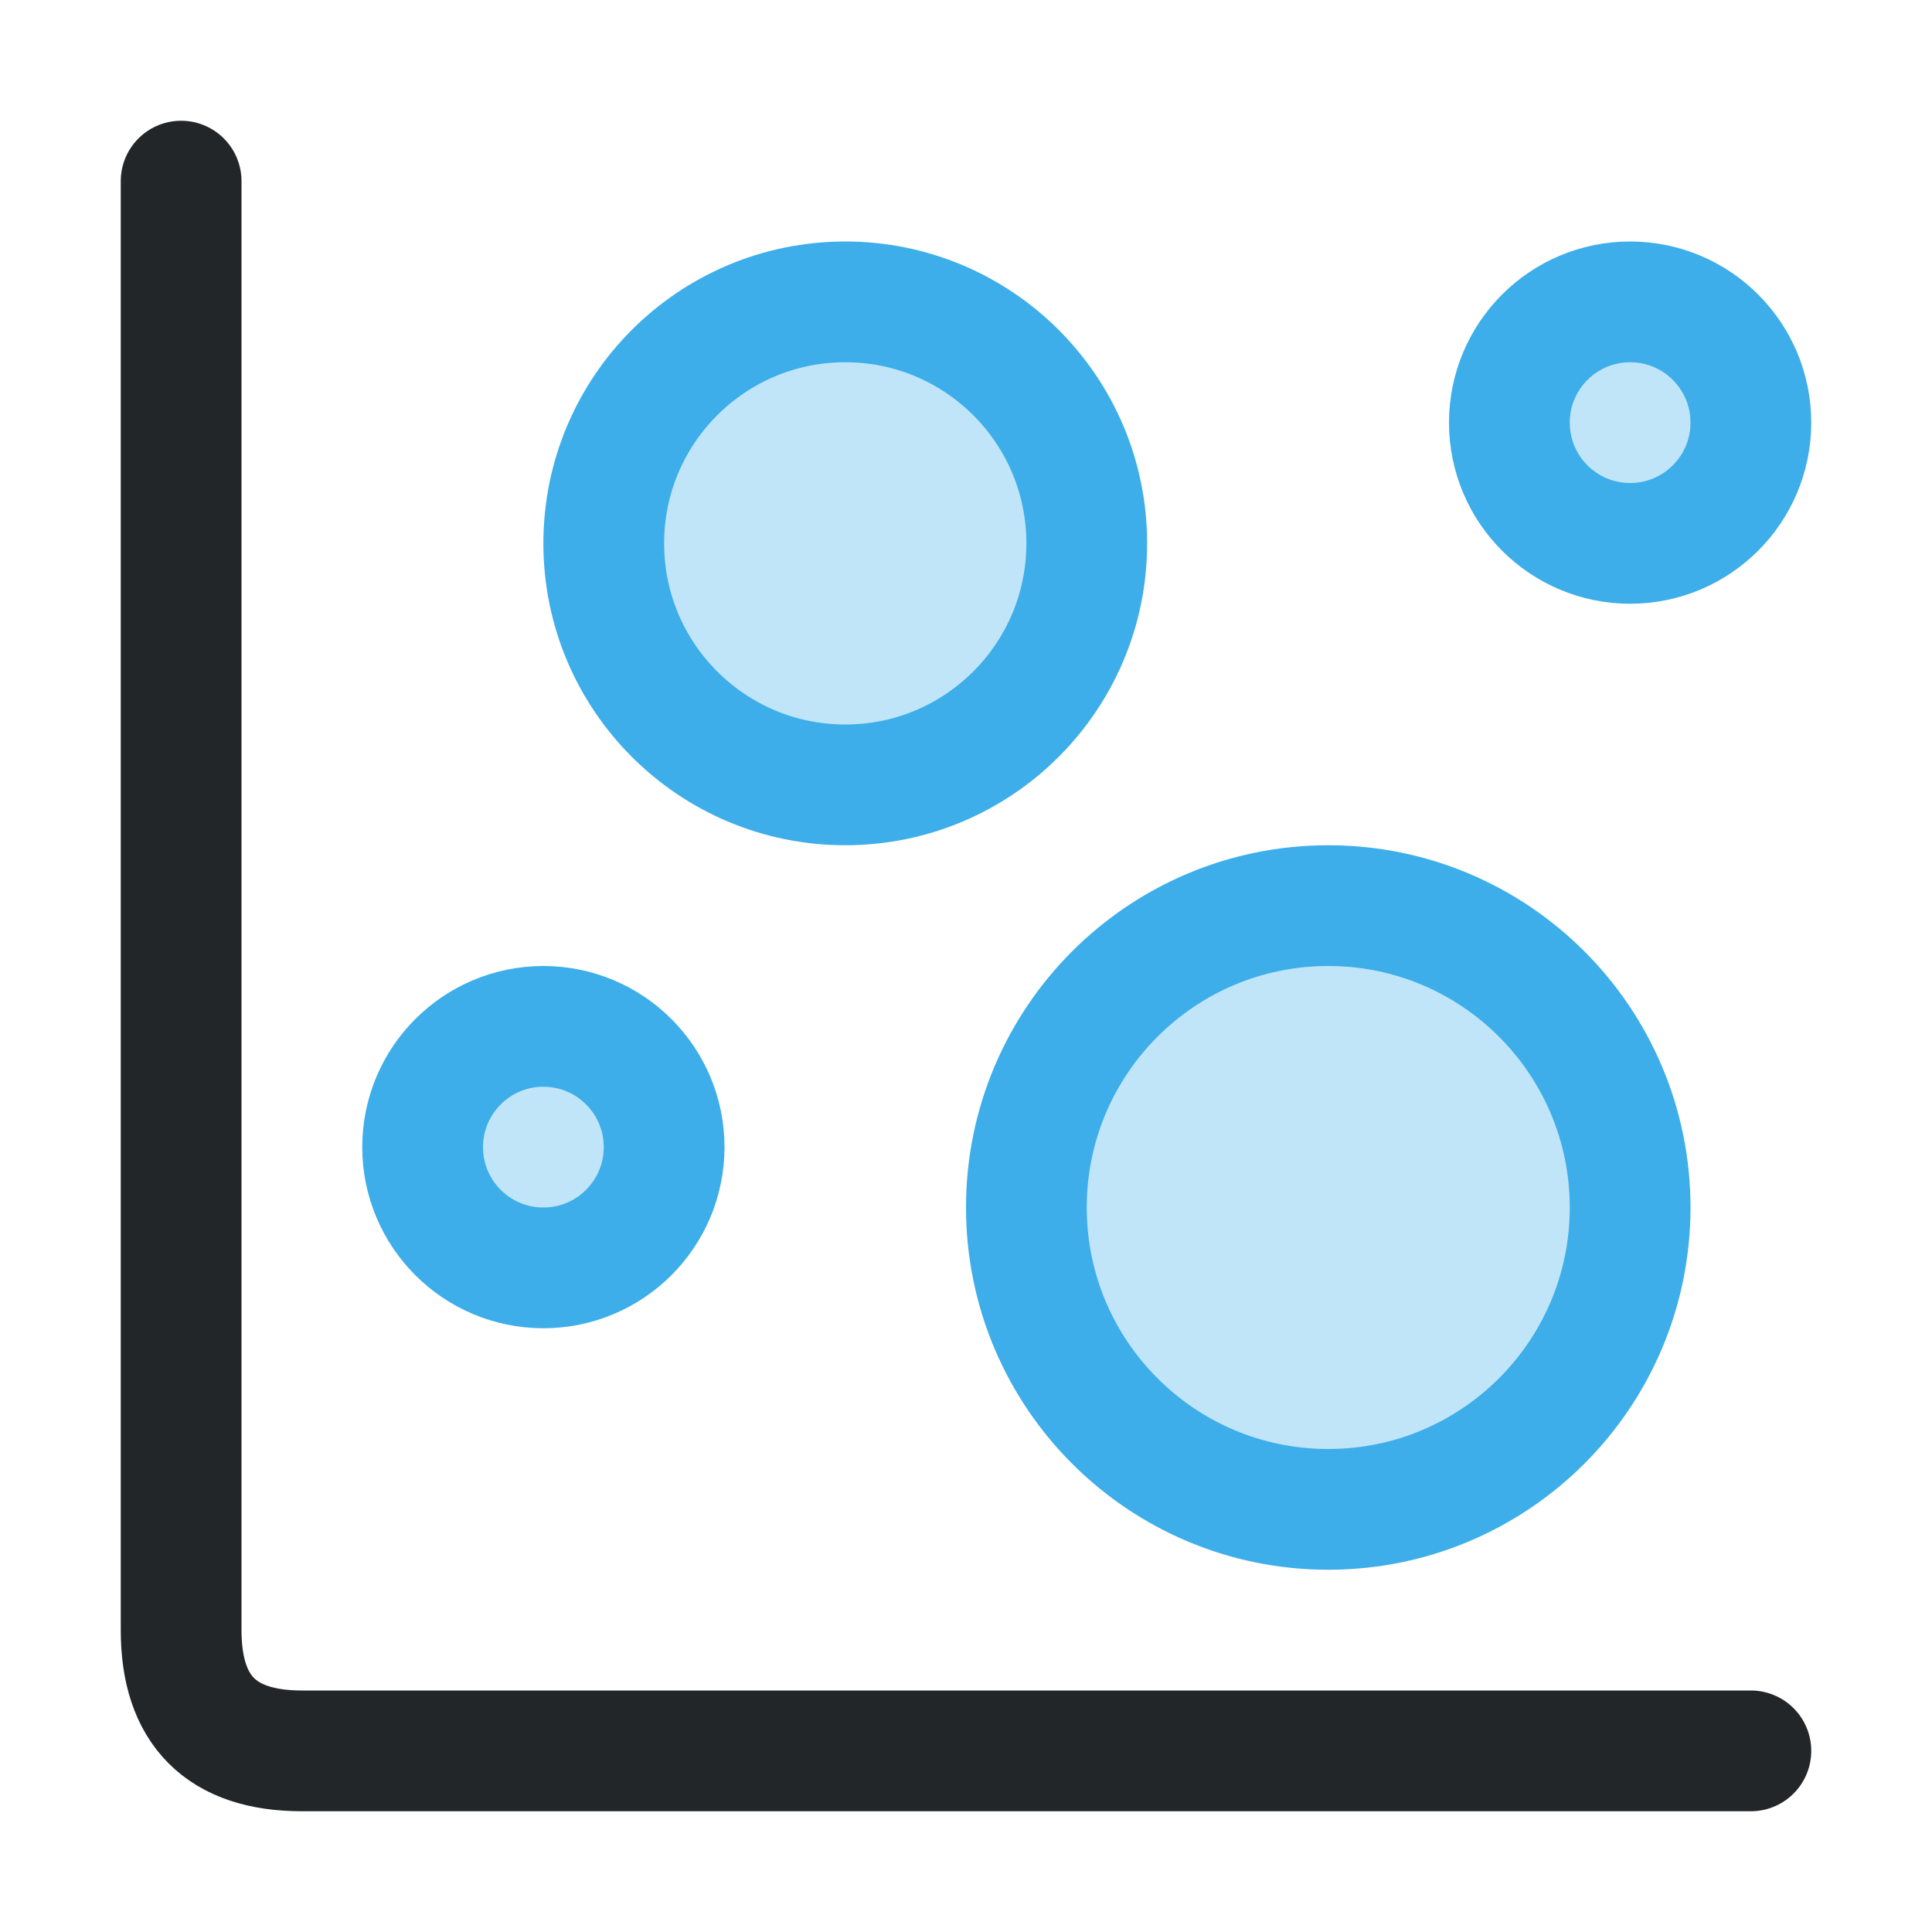
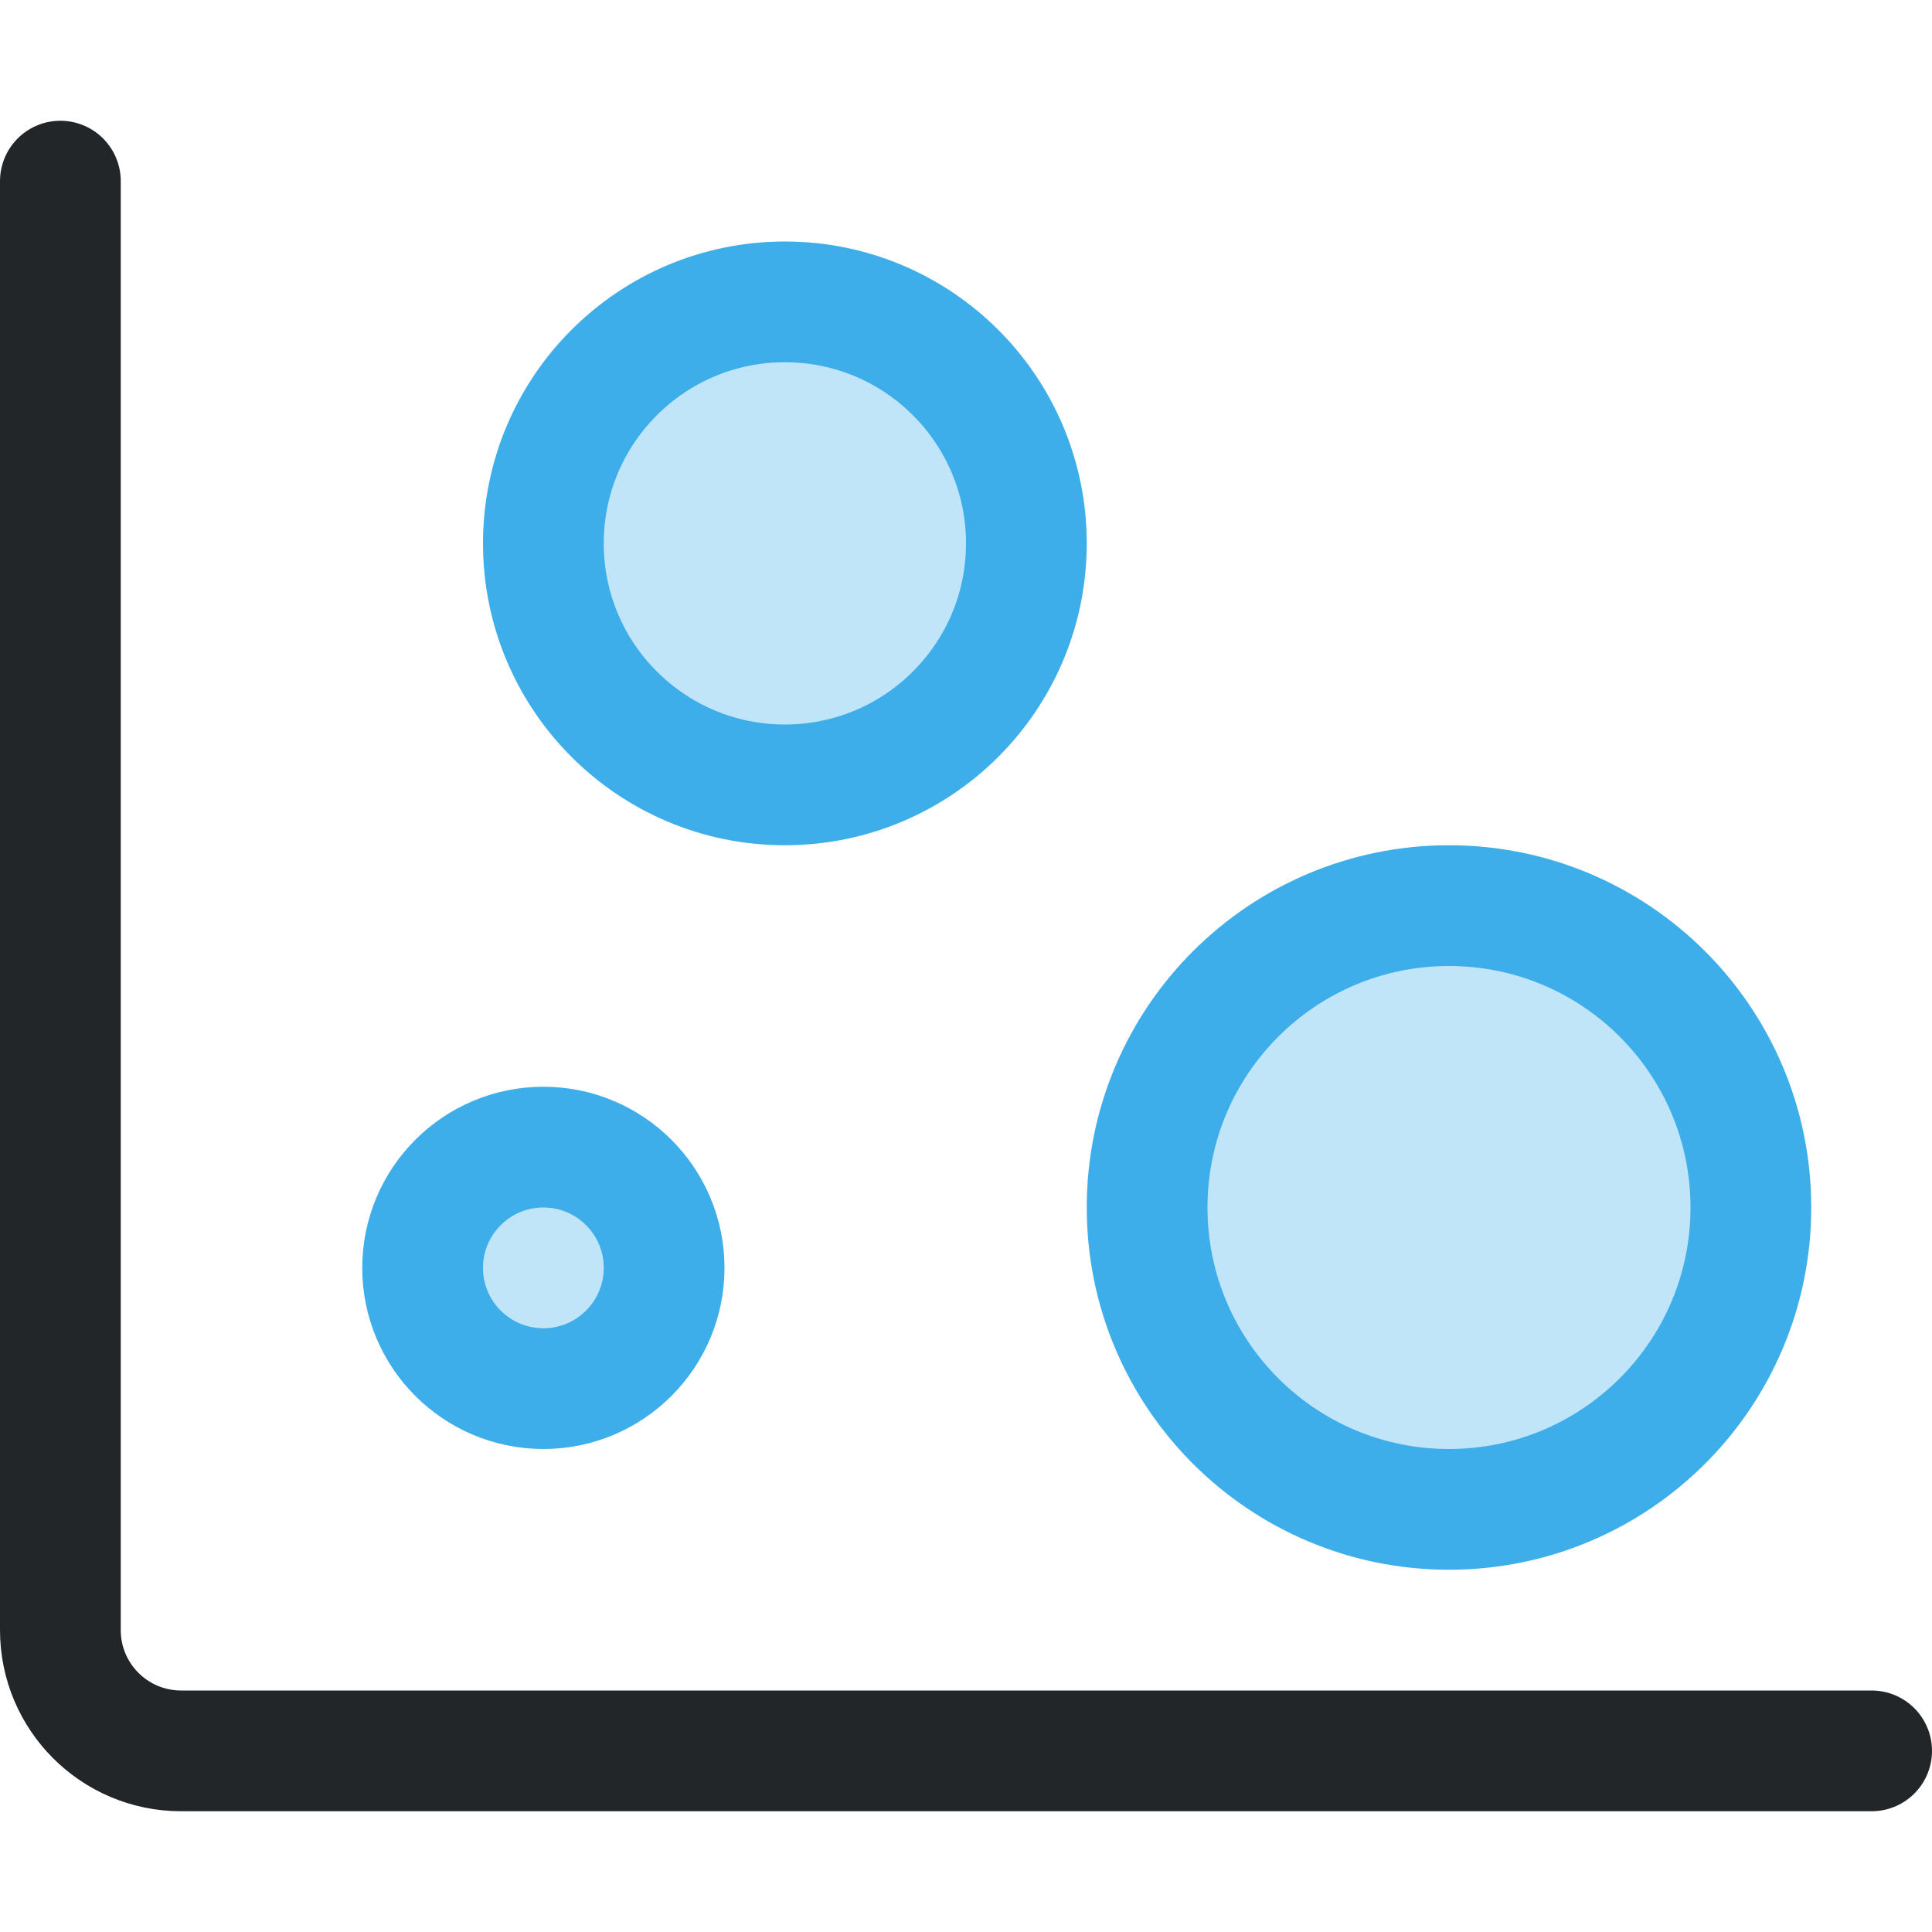
<svg xmlns="http://www.w3.org/2000/svg" width="16" height="16" viewBox="0 0 16 16">
  <defs>
    <style id="current-color-scheme">.ColorScheme-Text{color:#232629}.ColorScheme-Highlight{color:#3daee9}</style>
  </defs>
-   <path class="ColorScheme-Text" d="M1.5 1.5V13.5q0 1 1 1h12" fill="none" stroke="currentColor" stroke-linecap="round" />
-   <g class="ColorScheme-Highlight" fill="currentColor">
-     <circle cx="4.5" cy="9.5" r="1" stroke="currentColor" fill-opacity=".32" fill="currentColor" class="ColorScheme-Highlight" />
-     <circle cx="7" cy="4.5" r="2" stroke="currentColor" fill-opacity=".32" fill="currentColor" class="ColorScheme-Highlight" />
-     <circle cx="11" cy="10" r="2.5" stroke="currentColor" fill-opacity=".32" fill="currentColor" class="ColorScheme-Highlight" />
-     <circle cx="13.5" cy="3.5" r="1" stroke="currentColor" fill-opacity=".32" fill="currentColor" class="ColorScheme-Highlight" />
+   <path class="ColorScheme-Text" d="M.5 1.5v12a1 1 0 0 0 1 1h14" fill="none" stroke="currentColor" stroke-linecap="round" />
+   <g class="ColorScheme-Highlight" fill="currentColor" fill-opacity=".32" stroke="currentColor">
+     <circle cx="4.5" cy="10.5" r="1" fill="currentColor" class="ColorScheme-Highlight" stroke="currentColor" />
+     <circle cx="6.5" cy="4.5" r="2" fill="currentColor" class="ColorScheme-Highlight" stroke="currentColor" />
+     <circle cx="12" cy="10" r="2.5" fill="currentColor" class="ColorScheme-Highlight" stroke="currentColor" />
  </g>
</svg>
